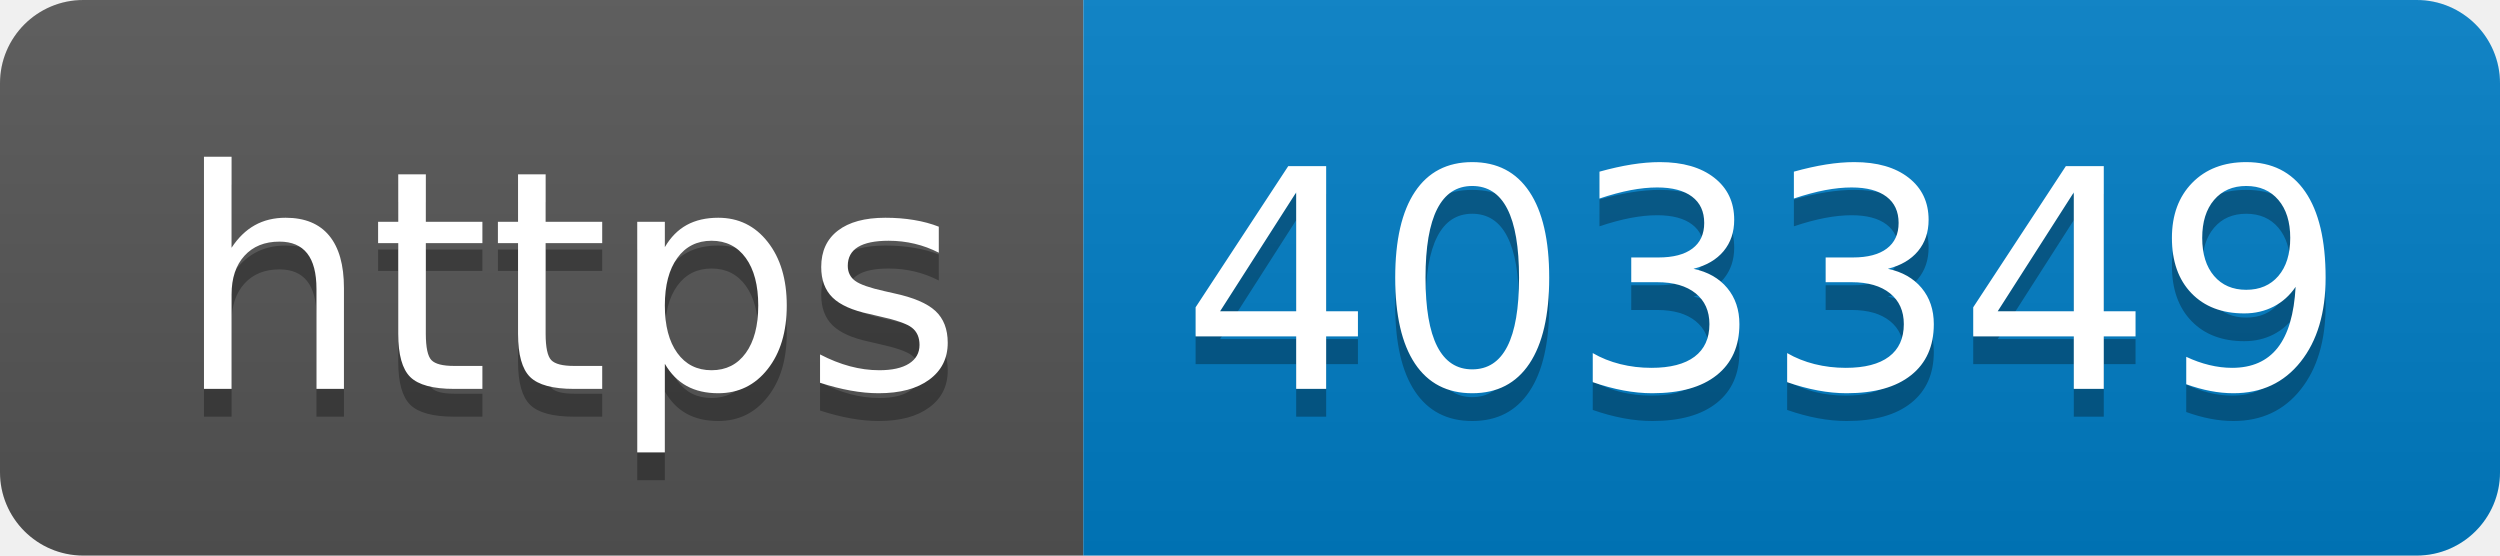
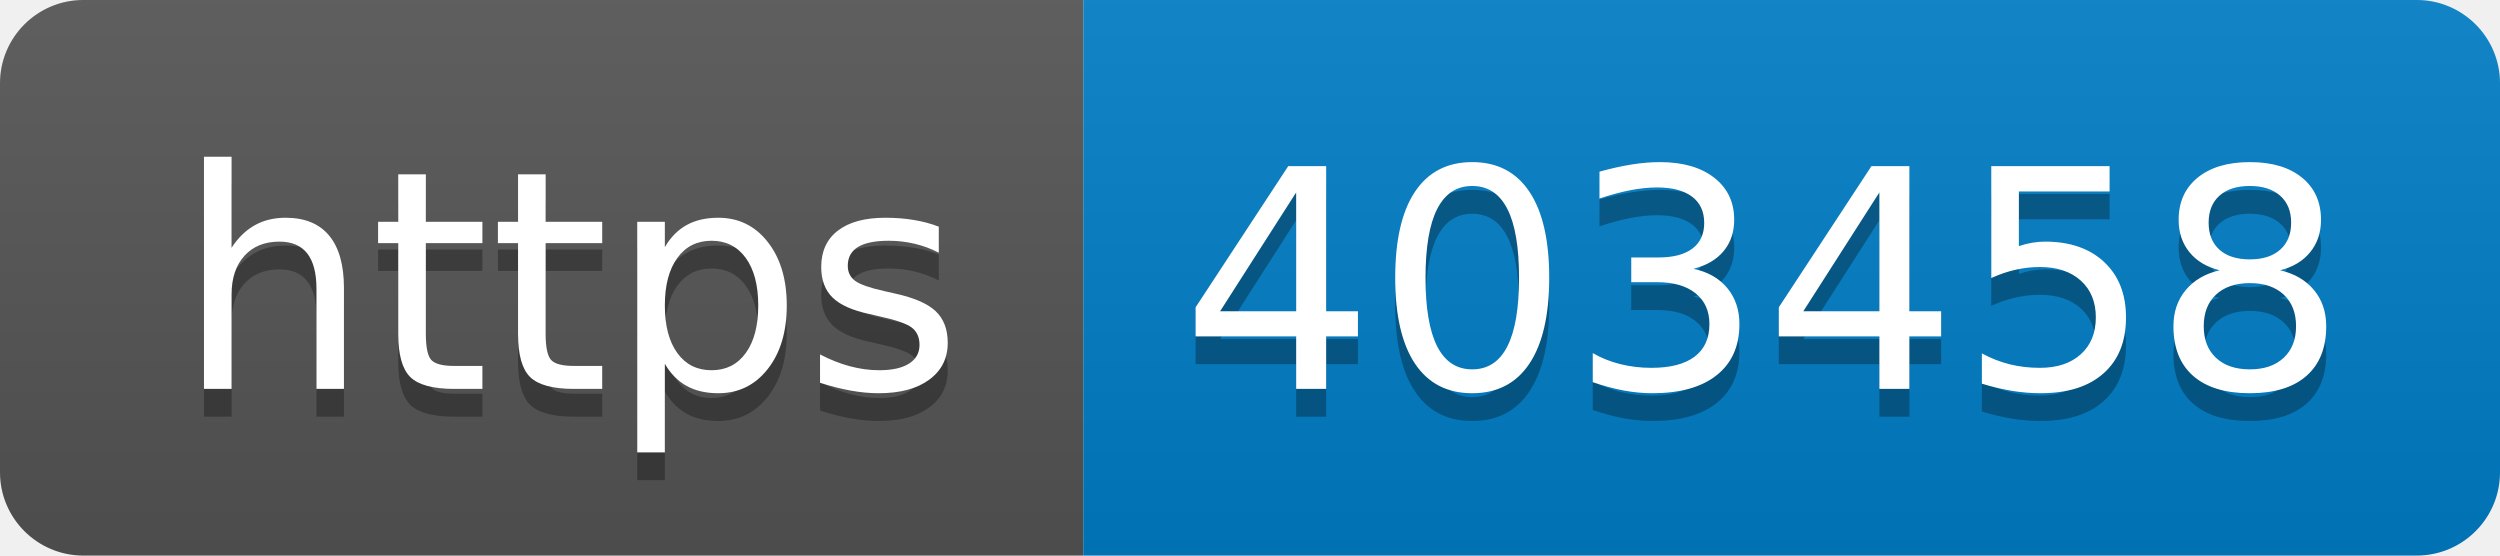
- <svg xmlns="http://www.w3.org/2000/svg" width="90" height="20" role="img" aria-label="https: 403349">
+ <svg xmlns="http://www.w3.org/2000/svg" width="90" height="20" role="img" aria-label="https: 403458">
  <linearGradient id="s" x2="0" y2="100%">
    <stop offset="0" stop-color="#bbb" stop-opacity=".1" />
    <stop offset="1" stop-opacity=".1" />
  </linearGradient>
  <clipPath id="r">
    <rect width="90" height="20" rx="3" fill="#fff" />
  </clipPath>
  <g clip-path="url(#r)">
    <rect width="39" height="20" fill="#555" />
    <rect x="39" width="51" height="20" fill="#007ec6" />
    <rect width="90" height="20" fill="url(#s)" />
  </g>
  <g fill="#fff" text-anchor="middle" font-family="Verdana,Geneva,DejaVu Sans,sans-serif" text-rendering="geometricPrecision" font-size="110">
    <text aria-hidden="true" x="205" y="150" fill="#010101" fill-opacity=".3" transform="scale(.1)" textLength="290">https</text>
    <text x="205" y="140" transform="scale(.1)" fill="#fff" textLength="290">https</text>
-     <text aria-hidden="true" x="635" y="150" fill="#010101" fill-opacity=".3" transform="scale(.1)" textLength="410">403349</text>
-     <text x="635" y="140" transform="scale(.1)" fill="#fff" textLength="410">403349</text>
+     <text aria-hidden="true" x="635" y="150" fill="#010101" fill-opacity=".3" transform="scale(.1)" textLength="410">403458</text>
+     <text x="635" y="140" transform="scale(.1)" fill="#fff" textLength="410">403458</text>
  </g>
</svg>
